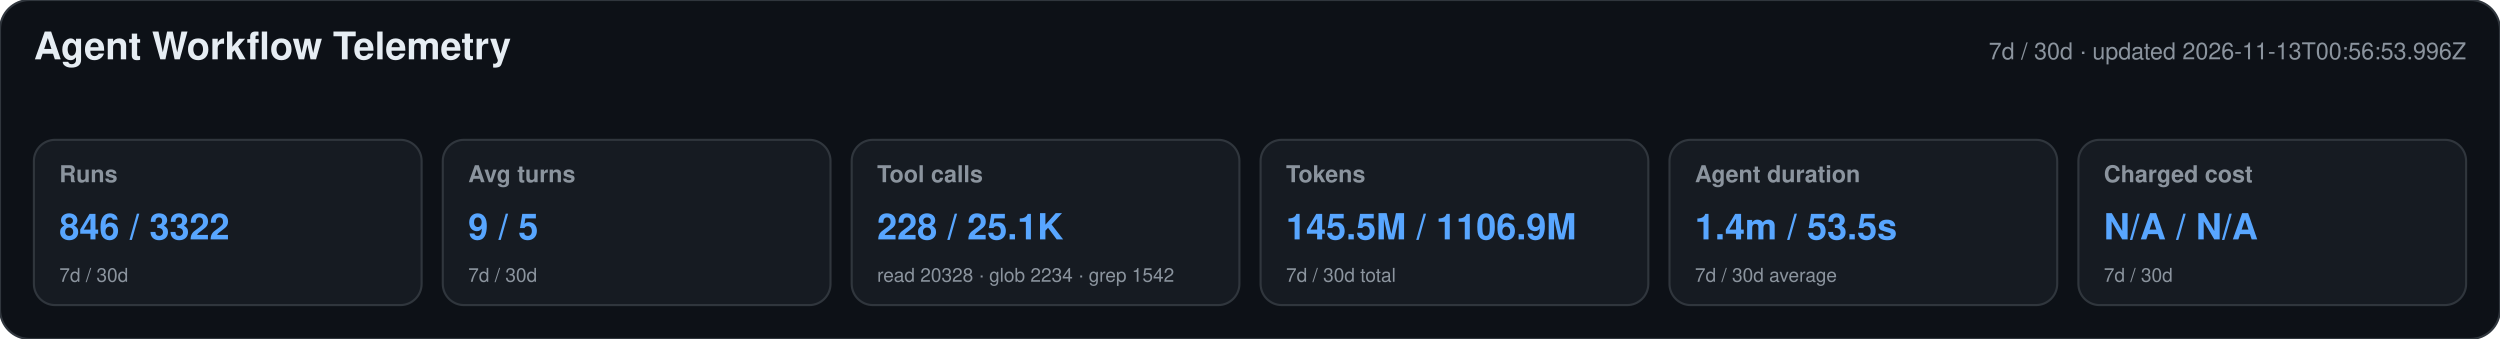
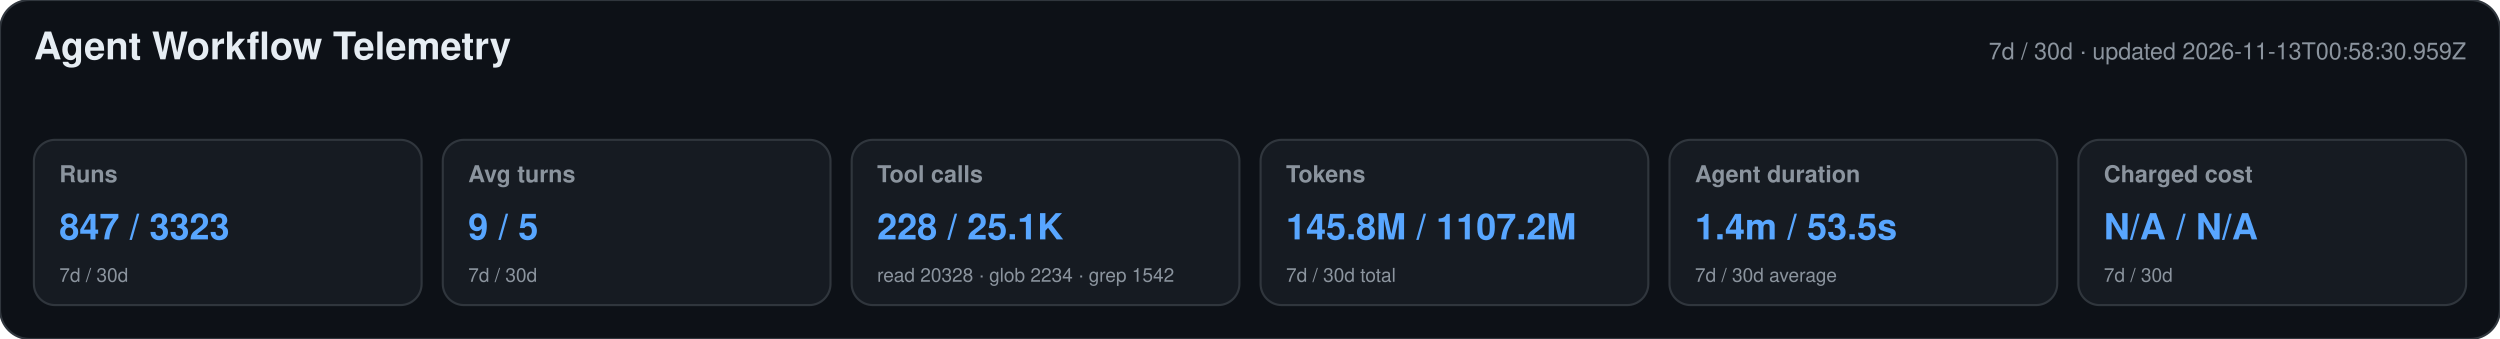
<svg xmlns="http://www.w3.org/2000/svg" width="1180" height="160" viewBox="0 0 1180 160" role="img" aria-labelledby="title desc">
  <style>text{font-family:-apple-system,BlinkMacSystemFont,"Segoe UI",Helvetica,Arial,sans-serif}.heading{font-size:18px;font-weight:650;fill:#e6edf3}.meta,.label,.secondary{fill:#8b949e}.meta,.label{font-size:11px}.label{font-weight:600}.primary{font-size:17px;font-weight:700;fill:#58a6ff}.secondary{font-size:9px}</style>
  <rect width="1180" height="160" rx="14" fill="#0d1117" stroke="#30363d" />
  <text x="16" y="28" class="heading">Agent Workflow Telemetry</text>
-   <text x="1164" y="28" text-anchor="end" class="meta">7d / 30d · updated 2026-11-13T00:56:53.996Z</text>
+   <text x="1164" y="28" text-anchor="end" class="meta">7d / 30d · updated 2026-11-13T00:58:30.959Z</text>
  <g>
    <rect x="16" y="66" width="183" height="78" rx="10" fill="#161b22" stroke="#30363d" />
    <text x="28" y="86" class="label">Runs</text>
-     <text x="28" y="113" class="primary">846 / 3322</text>
+     <text x="28" y="113" class="primary">847 / 3323</text>
    <text x="28" y="133" class="secondary">7d / 30d</text>
  </g>
  <g>
    <rect x="209" y="66" width="183" height="78" rx="10" fill="#161b22" stroke="#30363d" />
    <text x="221" y="86" class="label">Avg turns</text>
    <text x="221" y="113" class="primary">9 / 5</text>
    <text x="221" y="133" class="secondary">7d / 30d</text>
  </g>
  <g>
    <rect x="402" y="66" width="183" height="78" rx="10" fill="#161b22" stroke="#30363d" />
    <text x="414" y="86" class="label">Tool calls</text>
    <text x="414" y="113" class="primary">228 / 25.1K</text>
    <text x="414" y="133" class="secondary">read 20328 · glob 2234 · grep 1542</text>
  </g>
  <g>
    <rect x="595" y="66" width="183" height="78" rx="10" fill="#161b22" stroke="#30363d" />
    <text x="607" y="86" class="label">Tokens</text>
-     <text x="607" y="113" class="primary">145.5M / 1106.9M</text>
+     <text x="607" y="113" class="primary">145.8M / 1107.2M</text>
    <text x="607" y="133" class="secondary">7d / 30d total</text>
  </g>
  <g>
    <rect x="788" y="66" width="183" height="78" rx="10" fill="#161b22" stroke="#30363d" />
    <text x="800" y="86" class="label">Agent duration</text>
    <text x="800" y="113" class="primary">1.4m / 53.5s</text>
    <text x="800" y="133" class="secondary">7d / 30d average</text>
  </g>
  <g>
    <rect x="981" y="66" width="183" height="78" rx="10" fill="#161b22" stroke="#30363d" />
    <text x="993" y="86" class="label">Charged cost</text>
    <text x="993" y="113" class="primary">N/A / N/A</text>
    <text x="993" y="133" class="secondary">7d / 30d</text>
  </g>
</svg>
